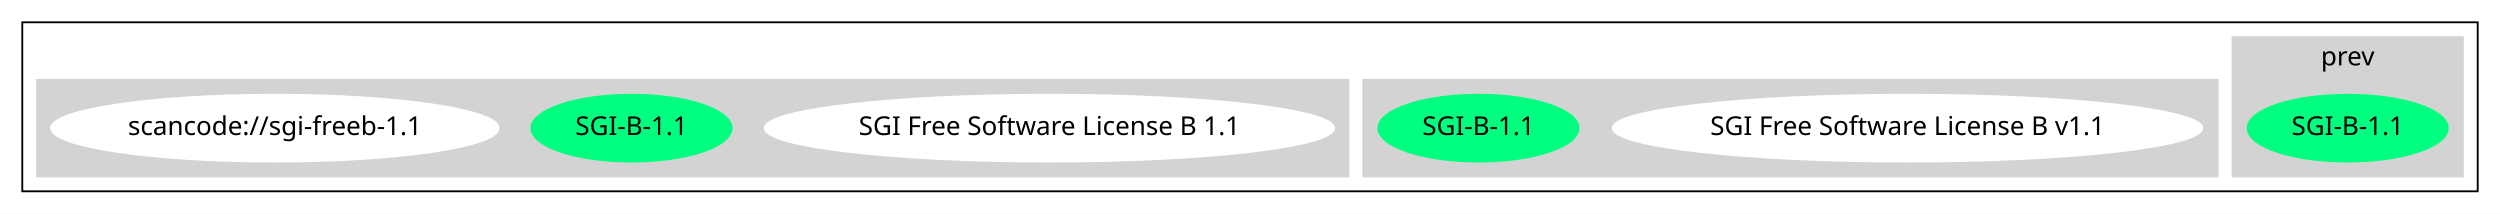
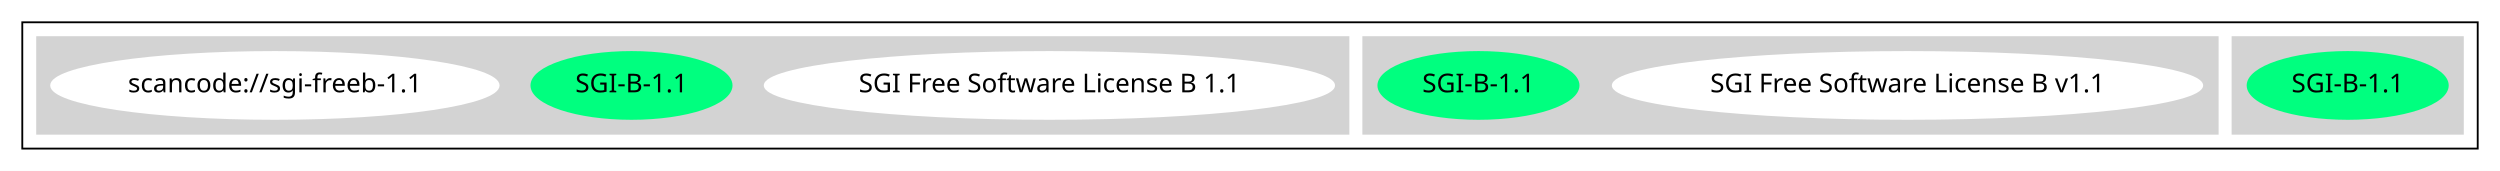
- <svg xmlns="http://www.w3.org/2000/svg" width="1346pt" height="115pt" viewBox="0.00 0.00 1346.00 115.00">
-   <g id="graph0" class="graph" transform="scale(1 1) rotate(0) translate(4 111)">
-     <polygon fill="white" stroke="transparent" points="-4,4 -4,-111 1342,-111 1342,4 -4,4" />
+ <svg xmlns="http://www.w3.org/2000/svg" width="1346pt" height="92pt" viewBox="0.00 0.00 1346.00 92.00">
+   <g id="graph0" class="graph" transform="scale(1 1) rotate(0) translate(4 88)">
+     <polygon fill="white" stroke="transparent" points="-4,4 -4,-88 1342,-88 1342,4 -4,4" />
    <g id="clust1" class="cluster">
-       <polygon fill="none" stroke="black" points="8,-8 8,-99 1330,-99 1330,-8 8,-8" />
+       <polygon fill="none" stroke="black" points="8,-8 8,-76 1330,-76 1330,-8 8,-8" />
    </g>
    <g id="clust2" class="cluster">
-       <polygon fill="lightgray" stroke="lightgray" points="1198,-16 1198,-91 1322,-91 1322,-16 1198,-16" />
-       <text text-anchor="middle" x="1260" y="-75.8" font-family="Times-Roman" font-size="14.00">prev</text>
+       <polygon fill="lightgray" stroke="lightgray" points="1198,-16 1198,-68 1322,-68 1322,-16 1198,-16" />
    </g>
    <g id="clust3" class="cluster">
      <polygon fill="lightgray" stroke="lightgray" points="730,-16 730,-68 1190,-68 1190,-16 730,-16" />
    </g>
    <g id="clust4" class="cluster">
      <polygon fill="lightgray" stroke="lightgray" points="16,-16 16,-68 722,-68 722,-16 16,-16" />
    </g>
    <g id="node1" class="node">
      <ellipse fill="springgreen" stroke="springgreen" cx="1260" cy="-42" rx="53.89" ry="18" />
      <text text-anchor="middle" x="1260" y="-38.3" font-family="Times-Roman" font-size="14.00">SGI-B-1.1</text>
    </g>
    <g id="node2" class="node">
      <ellipse fill="white" stroke="white" cx="1023" cy="-42" rx="158.67" ry="18" />
      <text text-anchor="middle" x="1023" y="-38.3" font-family="Times-Roman" font-size="14.00">SGI Free Software License B v1.1</text>
    </g>
    <g id="node3" class="node">
      <ellipse fill="springgreen" stroke="springgreen" cx="792" cy="-42" rx="53.89" ry="18" />
      <text text-anchor="middle" x="792" y="-38.3" font-family="Times-Roman" font-size="14.00">SGI-B-1.1</text>
    </g>
    <g id="node4" class="node">
      <ellipse fill="white" stroke="white" cx="561" cy="-42" rx="153.27" ry="18" />
      <text text-anchor="middle" x="561" y="-38.3" font-family="Times-Roman" font-size="14.00">SGI Free Software License B 1.1</text>
    </g>
    <g id="node5" class="node">
      <ellipse fill="springgreen" stroke="springgreen" cx="336" cy="-42" rx="53.89" ry="18" />
      <text text-anchor="middle" x="336" y="-38.3" font-family="Times-Roman" font-size="14.00">SGI-B-1.1</text>
    </g>
    <g id="node6" class="node">
      <ellipse fill="white" stroke="white" cx="144" cy="-42" rx="120.48" ry="18" />
      <text text-anchor="middle" x="144" y="-38.3" font-family="Times-Roman" font-size="14.00">scancode://sgi-freeb-1.1</text>
    </g>
  </g>
</svg>
